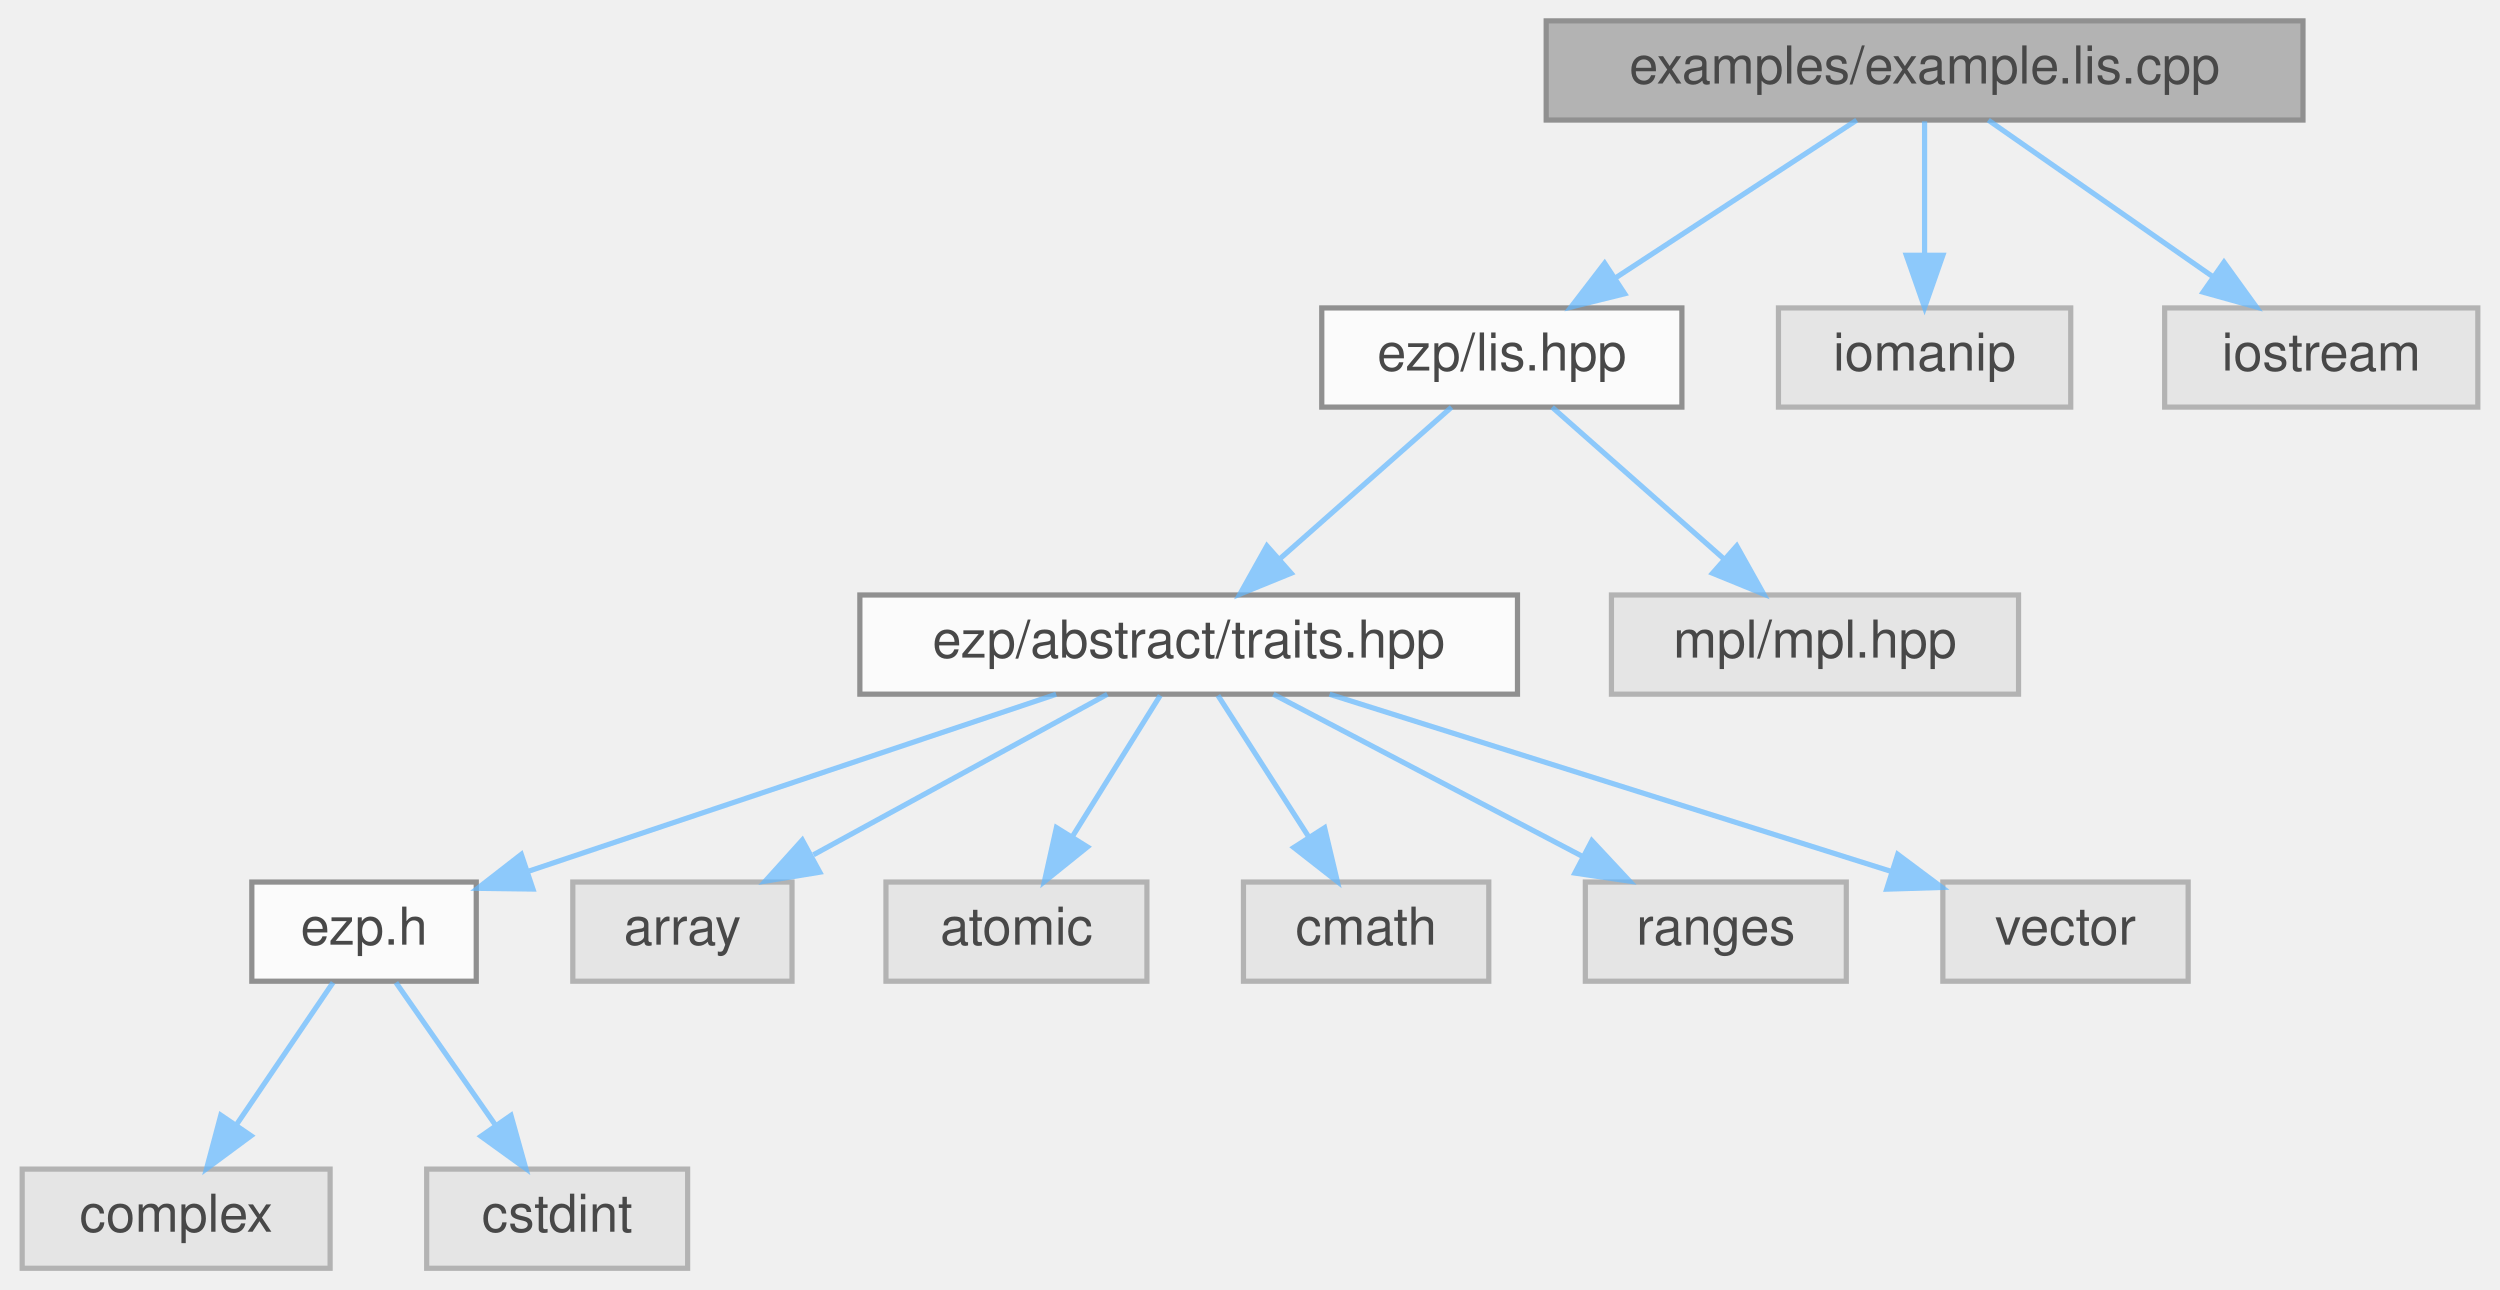
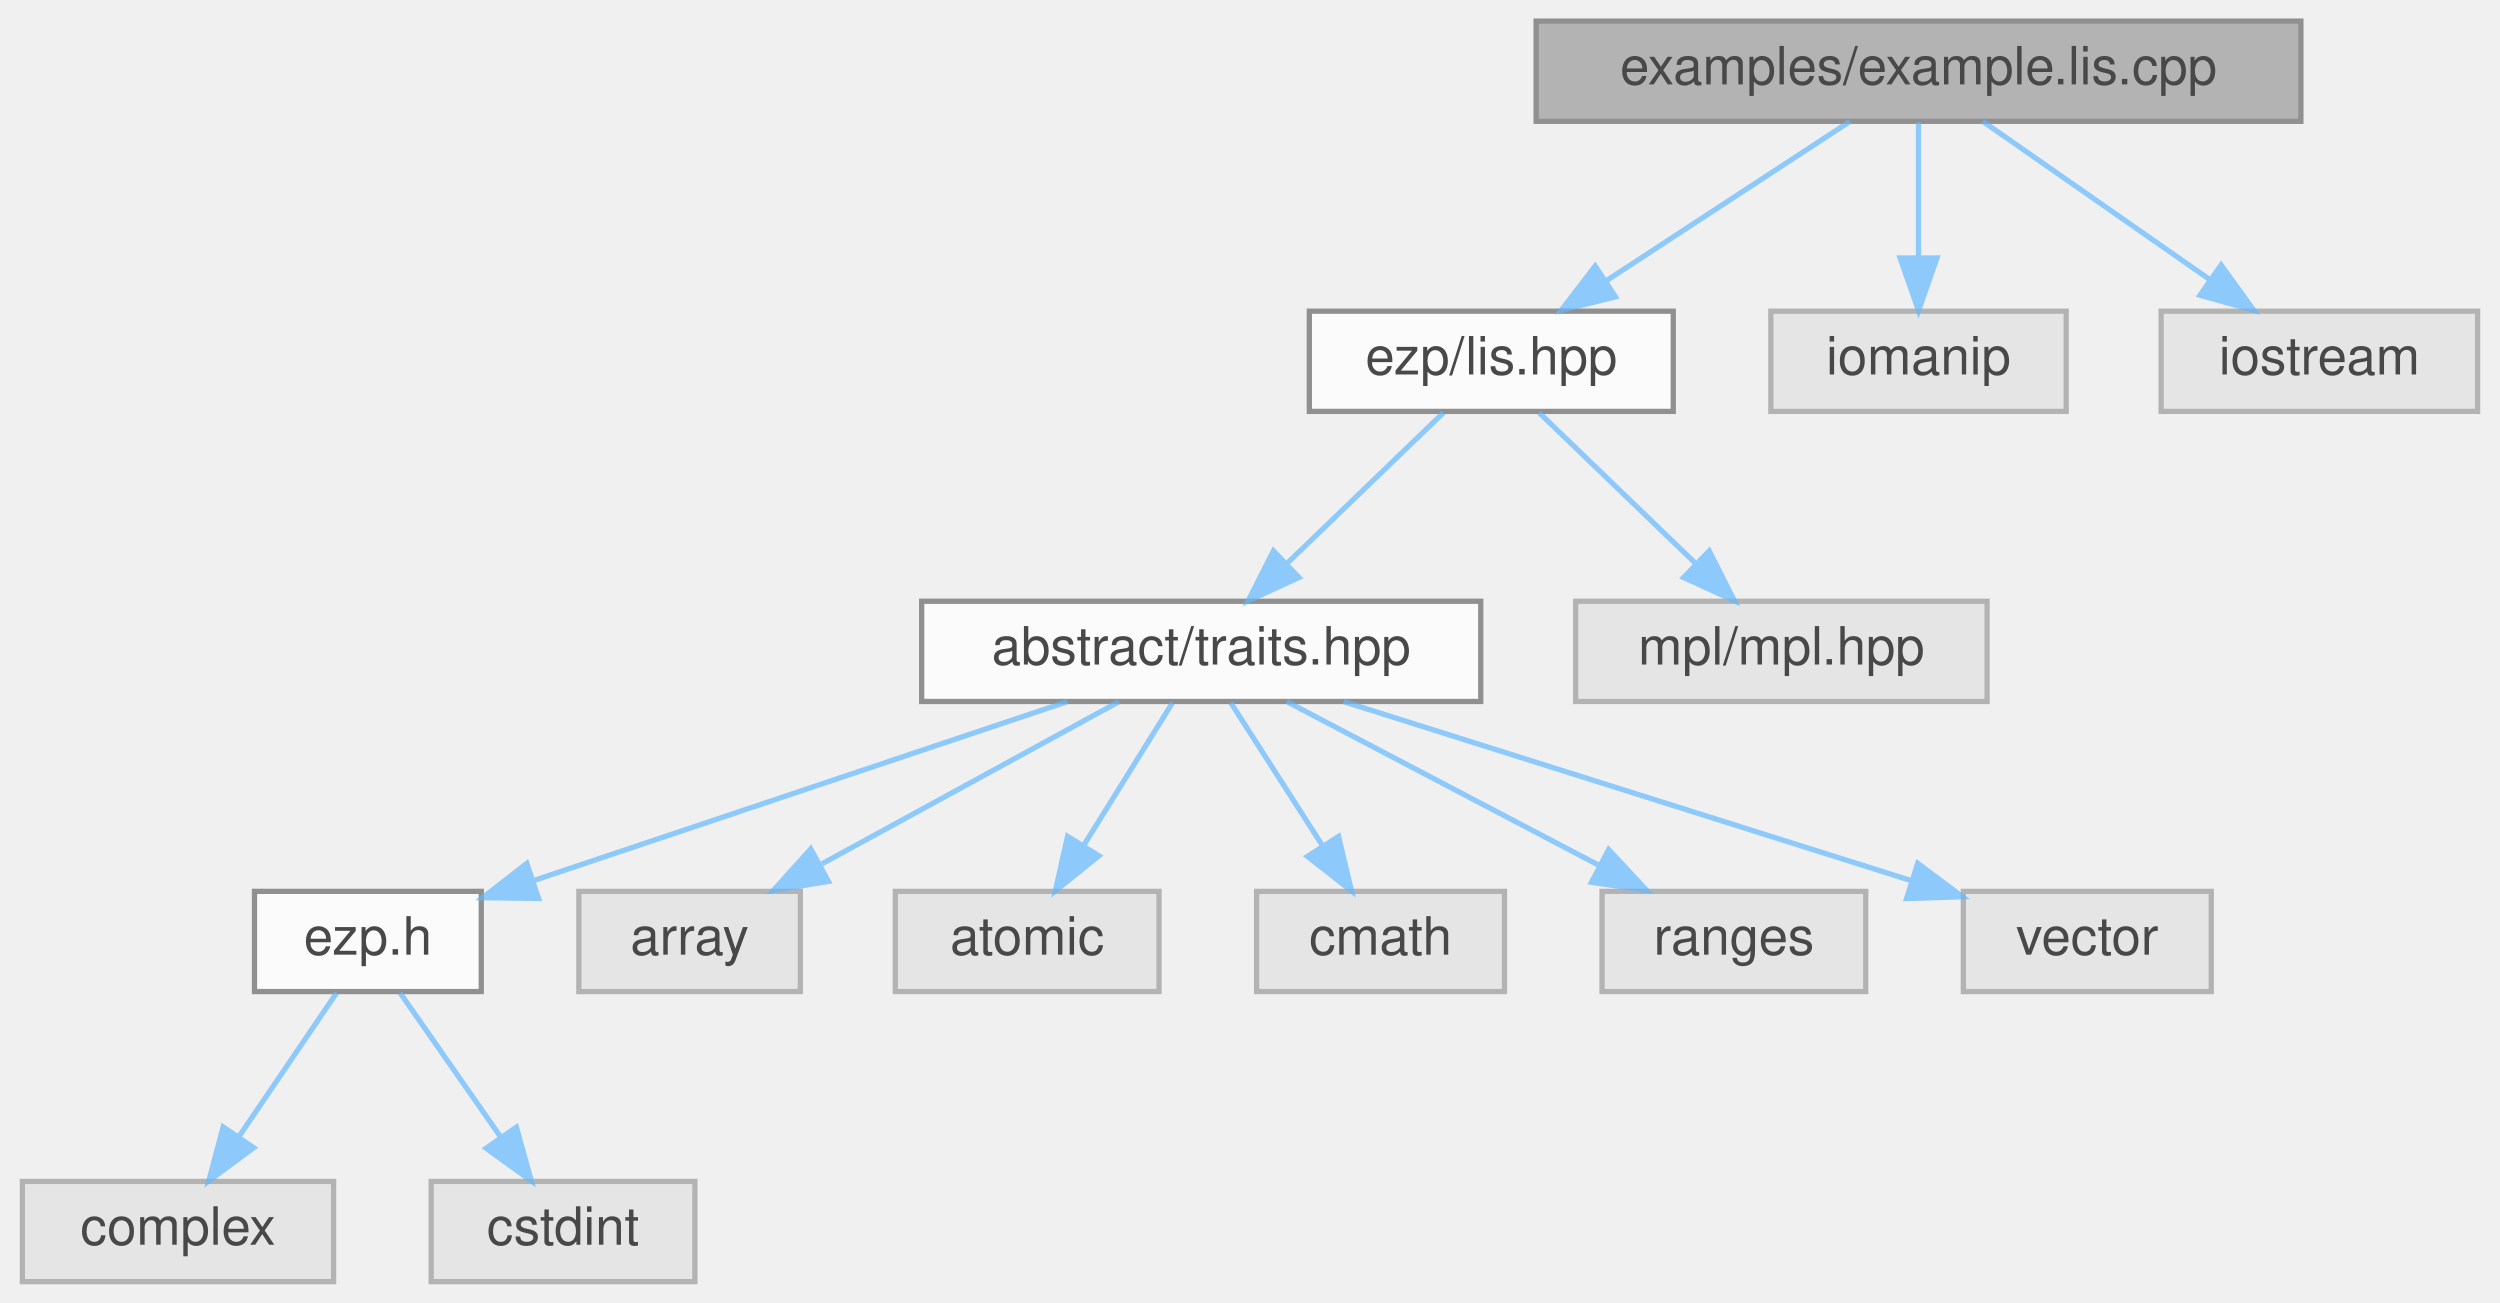
- <svg xmlns="http://www.w3.org/2000/svg" xmlns:xlink="http://www.w3.org/1999/xlink" width="479pt" height="247pt" viewBox="0.00 0.00 478.50 247.00">
+ <svg xmlns="http://www.w3.org/2000/svg" xmlns:xlink="http://www.w3.org/1999/xlink" width="474pt" height="247pt" viewBox="0.00 0.00 473.50 247.00">
  <svg id="main" version="1.1" xml:space="preserve">
    <style type="text/css">
.node, .edge {opacity: 0.7;}
.node.selected, .edge.selected {opacity: 1;}
.edge:hover path { stroke: red; }
.edge:hover polygon { stroke: red; fill: red; }
</style>
    <svg id="graph" class="graph">
      <g id="graph0" class="graph" transform="scale(1 1) rotate(0) translate(4 243)">
        <g id="Node000001" class="node">
          <g id="a_Node000001">
            <a xlink:title="Example caller to the lis solver.">
-               <polygon fill="#999999" stroke="#666666" points="437,-239 292,-239 292,-220 437,-220 437,-239" />
-               <text text-anchor="middle" x="364.5" y="-227" font-family="Helvetica,sans-Serif" font-size="10.00">examples/example.lis.cpp</text>
+               <polygon fill="#999999" stroke="#666666" points="432,-239 287,-239 287,-220 432,-220 432,-239" />
+               <text text-anchor="middle" x="359.5" y="-227" font-family="Helvetica,sans-Serif" font-size="10.00">examples/example.lis.cpp</text>
            </a>
          </g>
        </g>
        <g id="Node000002" class="node">
          <g id="a_Node000002">
            <a xlink:href="../../dd/dd1/lis_8hpp.html" target="_top" xlink:title=" ">
-               <polygon fill="white" stroke="#666666" points="318,-184 249,-184 249,-165 318,-165 318,-184" />
-               <text text-anchor="middle" x="283.5" y="-172" font-family="Helvetica,sans-Serif" font-size="10.00">ezp/lis.hpp</text>
+               <polygon fill="white" stroke="#666666" points="313,-184 244,-184 244,-165 313,-165 313,-184" />
+               <text text-anchor="middle" x="278.5" y="-172" font-family="Helvetica,sans-Serif" font-size="10.00">ezp/lis.hpp</text>
            </a>
          </g>
        </g>
        <g id="edge1_Node000001_Node000002" class="edge">
          <g id="a_edge1_Node000001_Node000002">
            <a xlink:title=" ">
-               <path fill="none" stroke="#63b8ff" d="M351.49,-219.98C339.04,-211.84 320.04,-199.41 305.29,-189.76" />
-               <polygon fill="#63b8ff" stroke="#63b8ff" points="307.04,-186.72 296.75,-184.17 303.2,-192.57 307.04,-186.72" />
+               <path fill="none" stroke="#63b8ff" d="M346.49,-219.98C334.04,-211.84 315.04,-199.41 300.29,-189.76" />
+               <polygon fill="#63b8ff" stroke="#63b8ff" points="302.04,-186.72 291.75,-184.17 298.2,-192.57 302.04,-186.72" />
            </a>
          </g>
        </g>
        <g id="Node000013" class="node">
          <g id="a_Node000013">
            <a xlink:title=" ">
-               <polygon fill="#e0e0e0" stroke="#999999" points="392.5,-184 336.5,-184 336.5,-165 392.5,-165 392.5,-184" />
-               <text text-anchor="middle" x="364.5" y="-172" font-family="Helvetica,sans-Serif" font-size="10.00">iomanip</text>
+               <polygon fill="#e0e0e0" stroke="#999999" points="387.5,-184 331.5,-184 331.5,-165 387.5,-165 387.5,-184" />
+               <text text-anchor="middle" x="359.5" y="-172" font-family="Helvetica,sans-Serif" font-size="10.00">iomanip</text>
            </a>
          </g>
        </g>
        <g id="edge12_Node000001_Node000013" class="edge">
          <g id="a_edge12_Node000001_Node000013">
            <a xlink:title=" ">
-               <path fill="none" stroke="#63b8ff" d="M364.5,-219.75C364.5,-212.8 364.5,-202.85 364.5,-194.13" />
-               <polygon fill="#63b8ff" stroke="#63b8ff" points="368,-194.09 364.5,-184.09 361,-194.09 368,-194.09" />
+               <path fill="none" stroke="#63b8ff" d="M359.5,-219.75C359.5,-212.8 359.5,-202.85 359.5,-194.13" />
+               <polygon fill="#63b8ff" stroke="#63b8ff" points="363,-194.09 359.5,-184.09 356,-194.09 363,-194.09" />
            </a>
          </g>
        </g>
        <g id="Node000014" class="node">
          <g id="a_Node000014">
            <a xlink:title=" ">
-               <polygon fill="#e0e0e0" stroke="#999999" points="470.5,-184 410.5,-184 410.5,-165 470.5,-165 470.5,-184" />
-               <text text-anchor="middle" x="440.5" y="-172" font-family="Helvetica,sans-Serif" font-size="10.00">iostream</text>
+               <polygon fill="#e0e0e0" stroke="#999999" points="465.5,-184 405.5,-184 405.5,-165 465.5,-165 465.5,-184" />
+               <text text-anchor="middle" x="435.5" y="-172" font-family="Helvetica,sans-Serif" font-size="10.00">iostream</text>
            </a>
          </g>
        </g>
        <g id="edge13_Node000001_Node000014" class="edge">
          <g id="a_edge13_Node000001_Node000014">
            <a xlink:title=" ">
-               <path fill="none" stroke="#63b8ff" d="M376.71,-219.98C388.28,-211.92 405.88,-199.65 419.66,-190.03" />
-               <polygon fill="#63b8ff" stroke="#63b8ff" points="421.87,-192.76 428.07,-184.17 417.86,-187.02 421.87,-192.76" />
+               <path fill="none" stroke="#63b8ff" d="M371.71,-219.98C383.28,-211.92 400.88,-199.65 414.66,-190.03" />
+               <polygon fill="#63b8ff" stroke="#63b8ff" points="416.87,-192.76 423.07,-184.17 412.86,-187.02 416.87,-192.76" />
            </a>
          </g>
        </g>
        <g id="Node000003" class="node">
          <g id="a_Node000003">
            <a xlink:href="../../df/d73/traits_8hpp_source.html" target="_top" xlink:title=" ">
-               <polygon fill="white" stroke="#666666" points="286.5,-129 160.5,-129 160.5,-110 286.5,-110 286.5,-129" />
-               <text text-anchor="middle" x="223.5" y="-117" font-family="Helvetica,sans-Serif" font-size="10.00">ezp/abstract/traits.hpp</text>
+               <polygon fill="white" stroke="#666666" points="276.5,-129 170.5,-129 170.5,-110 276.5,-110 276.5,-129" />
+               <text text-anchor="middle" x="223.5" y="-117" font-family="Helvetica,sans-Serif" font-size="10.00">abstract/traits.hpp</text>
            </a>
          </g>
        </g>
        <g id="edge2_Node000002_Node000003" class="edge">
          <g id="a_edge2_Node000002_Node000003">
            <a xlink:title=" ">
-               <path fill="none" stroke="#63b8ff" d="M273.86,-164.98C264.99,-157.15 251.63,-145.34 240.89,-135.86" />
-               <polygon fill="#63b8ff" stroke="#63b8ff" points="243.13,-133.17 233.32,-129.17 238.49,-138.41 243.13,-133.17" />
+               <path fill="none" stroke="#63b8ff" d="M269.42,-164.75C261.41,-157.03 249.54,-145.6 239.88,-136.28" />
+               <polygon fill="#63b8ff" stroke="#63b8ff" points="242.04,-133.51 232.41,-129.09 237.19,-138.55 242.04,-133.51" />
            </a>
          </g>
        </g>
        <g id="Node000012" class="node">
          <g id="a_Node000012">
            <a xlink:title=" ">
-               <polygon fill="#e0e0e0" stroke="#999999" points="382.5,-129 304.5,-129 304.5,-110 382.5,-110 382.5,-129" />
-               <text text-anchor="middle" x="343.5" y="-117" font-family="Helvetica,sans-Serif" font-size="10.00">mpl/mpl.hpp</text>
+               <polygon fill="#e0e0e0" stroke="#999999" points="372.5,-129 294.5,-129 294.5,-110 372.5,-110 372.5,-129" />
+               <text text-anchor="middle" x="333.5" y="-117" font-family="Helvetica,sans-Serif" font-size="10.00">mpl/mpl.hpp</text>
            </a>
          </g>
        </g>
        <g id="edge11_Node000002_Node000012" class="edge">
          <g id="a_edge11_Node000002_Node000012">
            <a xlink:title=" ">
-               <path fill="none" stroke="#63b8ff" d="M293.14,-164.98C302.01,-157.15 315.37,-145.34 326.11,-135.86" />
-               <polygon fill="#63b8ff" stroke="#63b8ff" points="328.51,-138.41 333.68,-129.17 323.87,-133.17 328.51,-138.41" />
+               <path fill="none" stroke="#63b8ff" d="M287.58,-164.75C295.59,-157.03 307.46,-145.6 317.12,-136.28" />
+               <polygon fill="#63b8ff" stroke="#63b8ff" points="319.81,-138.55 324.59,-129.09 314.96,-133.51 319.81,-138.55" />
            </a>
          </g>
        </g>
        <g id="Node000004" class="node">
          <g id="a_Node000004">
            <a xlink:href="../../d1/d4c/ezp_8h_source.html" target="_top" xlink:title=" ">
              <polygon fill="white" stroke="#666666" points="87,-74 44,-74 44,-55 87,-55 87,-74" />
              <text text-anchor="middle" x="65.5" y="-62" font-family="Helvetica,sans-Serif" font-size="10.00">ezp.h</text>
            </a>
          </g>
        </g>
        <g id="edge3_Node000003_Node000004" class="edge">
          <g id="a_edge3_Node000003_Node000004">
            <a xlink:title=" ">
              <path fill="none" stroke="#63b8ff" d="M198.11,-109.98C170.65,-100.77 126.81,-86.07 97.12,-76.11" />
              <polygon fill="#63b8ff" stroke="#63b8ff" points="97.86,-72.66 87.26,-72.8 95.63,-79.3 97.86,-72.66" />
            </a>
          </g>
        </g>
        <g id="Node000007" class="node">
          <g id="a_Node000007">
            <a xlink:title=" ">
              <polygon fill="#e0e0e0" stroke="#999999" points="147.5,-74 105.5,-74 105.5,-55 147.5,-55 147.5,-74" />
              <text text-anchor="middle" x="126.5" y="-62" font-family="Helvetica,sans-Serif" font-size="10.00">array</text>
            </a>
          </g>
        </g>
        <g id="edge6_Node000003_Node000007" class="edge">
          <g id="a_edge6_Node000003_Node000007">
            <a xlink:title=" ">
              <path fill="none" stroke="#63b8ff" d="M207.92,-109.98C192.73,-101.69 169.4,-88.94 151.6,-79.22" />
              <polygon fill="#63b8ff" stroke="#63b8ff" points="152.82,-75.89 142.37,-74.17 149.47,-82.04 152.82,-75.89" />
            </a>
          </g>
        </g>
        <g id="Node000008" class="node">
          <g id="a_Node000008">
            <a xlink:title=" ">
              <polygon fill="#e0e0e0" stroke="#999999" points="215.5,-74 165.5,-74 165.5,-55 215.5,-55 215.5,-74" />
              <text text-anchor="middle" x="190.5" y="-62" font-family="Helvetica,sans-Serif" font-size="10.00">atomic</text>
            </a>
          </g>
        </g>
        <g id="edge7_Node000003_Node000008" class="edge">
          <g id="a_edge7_Node000003_Node000008">
            <a xlink:title=" ">
              <path fill="none" stroke="#63b8ff" d="M218.05,-109.75C213.49,-102.42 206.83,-91.73 201.21,-82.7" />
              <polygon fill="#63b8ff" stroke="#63b8ff" points="204.1,-80.73 195.85,-74.09 198.16,-84.43 204.1,-80.73" />
            </a>
          </g>
        </g>
        <g id="Node000009" class="node">
          <g id="a_Node000009">
            <a xlink:title=" ">
              <polygon fill="#e0e0e0" stroke="#999999" points="281,-74 234,-74 234,-55 281,-55 281,-74" />
              <text text-anchor="middle" x="257.5" y="-62" font-family="Helvetica,sans-Serif" font-size="10.00">cmath</text>
            </a>
          </g>
        </g>
        <g id="edge8_Node000003_Node000009" class="edge">
          <g id="a_edge8_Node000003_Node000009">
            <a xlink:title=" ">
              <path fill="none" stroke="#63b8ff" d="M229.11,-109.75C233.82,-102.42 240.67,-91.73 246.47,-82.7" />
              <polygon fill="#63b8ff" stroke="#63b8ff" points="249.54,-84.4 251.99,-74.09 243.64,-80.62 249.54,-84.4" />
            </a>
          </g>
        </g>
        <g id="Node000010" class="node">
          <g id="a_Node000010">
            <a xlink:title=" ">
              <polygon fill="#e0e0e0" stroke="#999999" points="349.5,-74 299.5,-74 299.5,-55 349.5,-55 349.5,-74" />
              <text text-anchor="middle" x="324.5" y="-62" font-family="Helvetica,sans-Serif" font-size="10.00">ranges</text>
            </a>
          </g>
        </g>
        <g id="edge9_Node000003_Node000010" class="edge">
          <g id="a_edge9_Node000003_Node000010">
            <a xlink:title=" ">
              <path fill="none" stroke="#63b8ff" d="M239.73,-109.98C255.68,-101.61 280.28,-88.7 298.88,-78.95" />
              <polygon fill="#63b8ff" stroke="#63b8ff" points="300.75,-81.92 307.98,-74.17 297.5,-75.72 300.75,-81.92" />
            </a>
          </g>
        </g>
        <g id="Node000011" class="node">
          <g id="a_Node000011">
            <a xlink:title=" ">
              <polygon fill="#e0e0e0" stroke="#999999" points="415,-74 368,-74 368,-55 415,-55 415,-74" />
              <text text-anchor="middle" x="391.5" y="-62" font-family="Helvetica,sans-Serif" font-size="10.00">vector</text>
            </a>
          </g>
        </g>
        <g id="edge10_Node000003_Node000011" class="edge">
          <g id="a_edge10_Node000003_Node000011">
            <a xlink:title=" ">
              <path fill="none" stroke="#63b8ff" d="M250.49,-109.98C279.79,-100.74 326.59,-85.98 358.16,-76.02" />
              <polygon fill="#63b8ff" stroke="#63b8ff" points="359.35,-79.31 367.83,-72.97 357.24,-72.64 359.35,-79.31" />
            </a>
          </g>
        </g>
        <g id="Node000005" class="node">
          <g id="a_Node000005">
            <a xlink:title=" ">
              <polygon fill="#e0e0e0" stroke="#999999" points="59,-19 0,-19 0,0 59,0 59,-19" />
              <text text-anchor="middle" x="29.5" y="-7" font-family="Helvetica,sans-Serif" font-size="10.00">complex</text>
            </a>
          </g>
        </g>
        <g id="edge4_Node000004_Node000005" class="edge">
          <g id="a_edge4_Node000004_Node000005">
            <a xlink:title=" ">
              <path fill="none" stroke="#63b8ff" d="M59.56,-54.75C54.52,-47.34 47.16,-36.5 40.99,-27.41" />
              <polygon fill="#63b8ff" stroke="#63b8ff" points="43.85,-25.39 35.33,-19.09 38.06,-29.33 43.85,-25.39" />
            </a>
          </g>
        </g>
        <g id="Node000006" class="node">
          <g id="a_Node000006">
            <a xlink:title=" ">
              <polygon fill="#e0e0e0" stroke="#999999" points="127.5,-19 77.5,-19 77.5,0 127.5,0 127.5,-19" />
              <text text-anchor="middle" x="102.5" y="-7" font-family="Helvetica,sans-Serif" font-size="10.00">cstdint</text>
            </a>
          </g>
        </g>
        <g id="edge5_Node000004_Node000006" class="edge">
          <g id="a_edge5_Node000004_Node000006">
            <a xlink:title=" ">
              <path fill="none" stroke="#63b8ff" d="M71.61,-54.75C76.78,-47.34 84.35,-36.5 90.69,-27.41" />
              <polygon fill="#63b8ff" stroke="#63b8ff" points="93.65,-29.29 96.5,-19.09 87.91,-25.29 93.65,-29.29" />
            </a>
          </g>
        </g>
      </g>
    </svg>
  </svg>
  <style type="text/css">

[data-mouse-over-selected='false'] { opacity: 0.7; }
[data-mouse-over-selected='true']  { opacity: 1.0; }

</style>
</svg>
